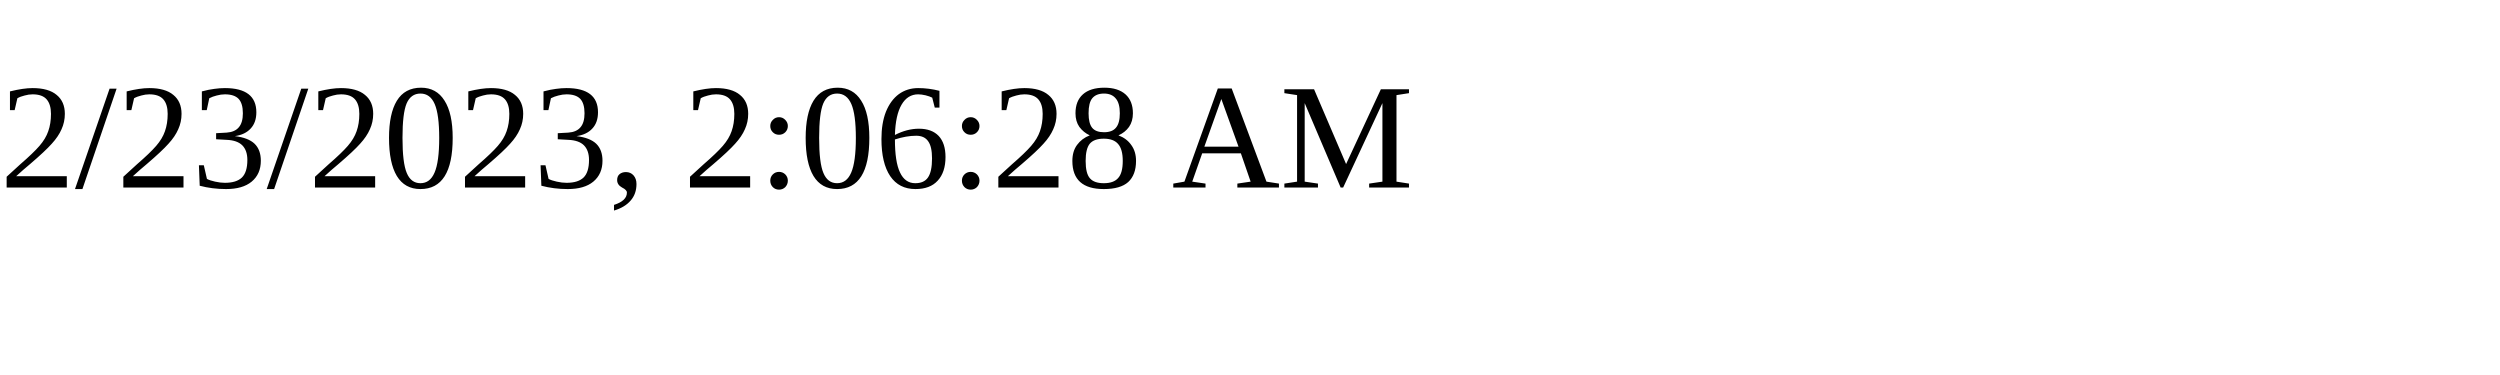
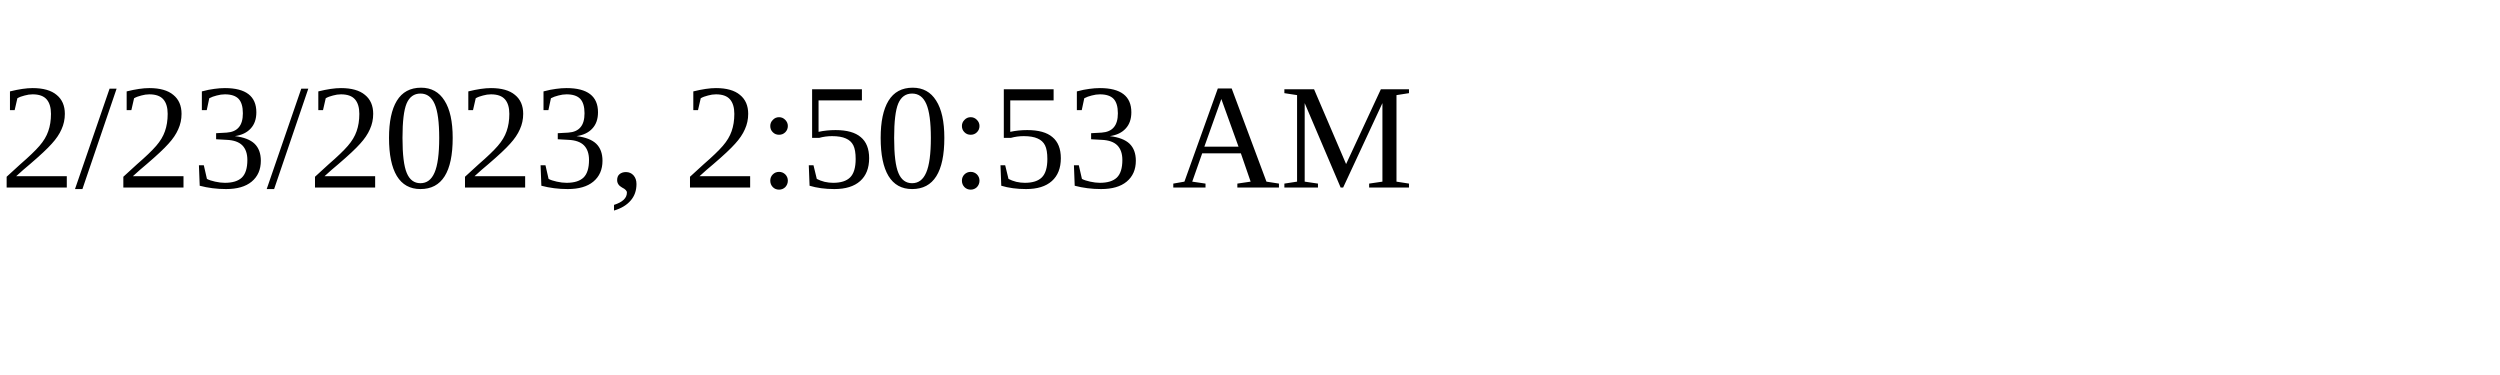
<svg xmlns="http://www.w3.org/2000/svg" height="30" width="200">
-   <text x="0" y="15">2/23/2023, 2:06:28 AM</text>
+   <text x="0" y="15">2/23/2023, 2:50:53 AM</text>
</svg>
